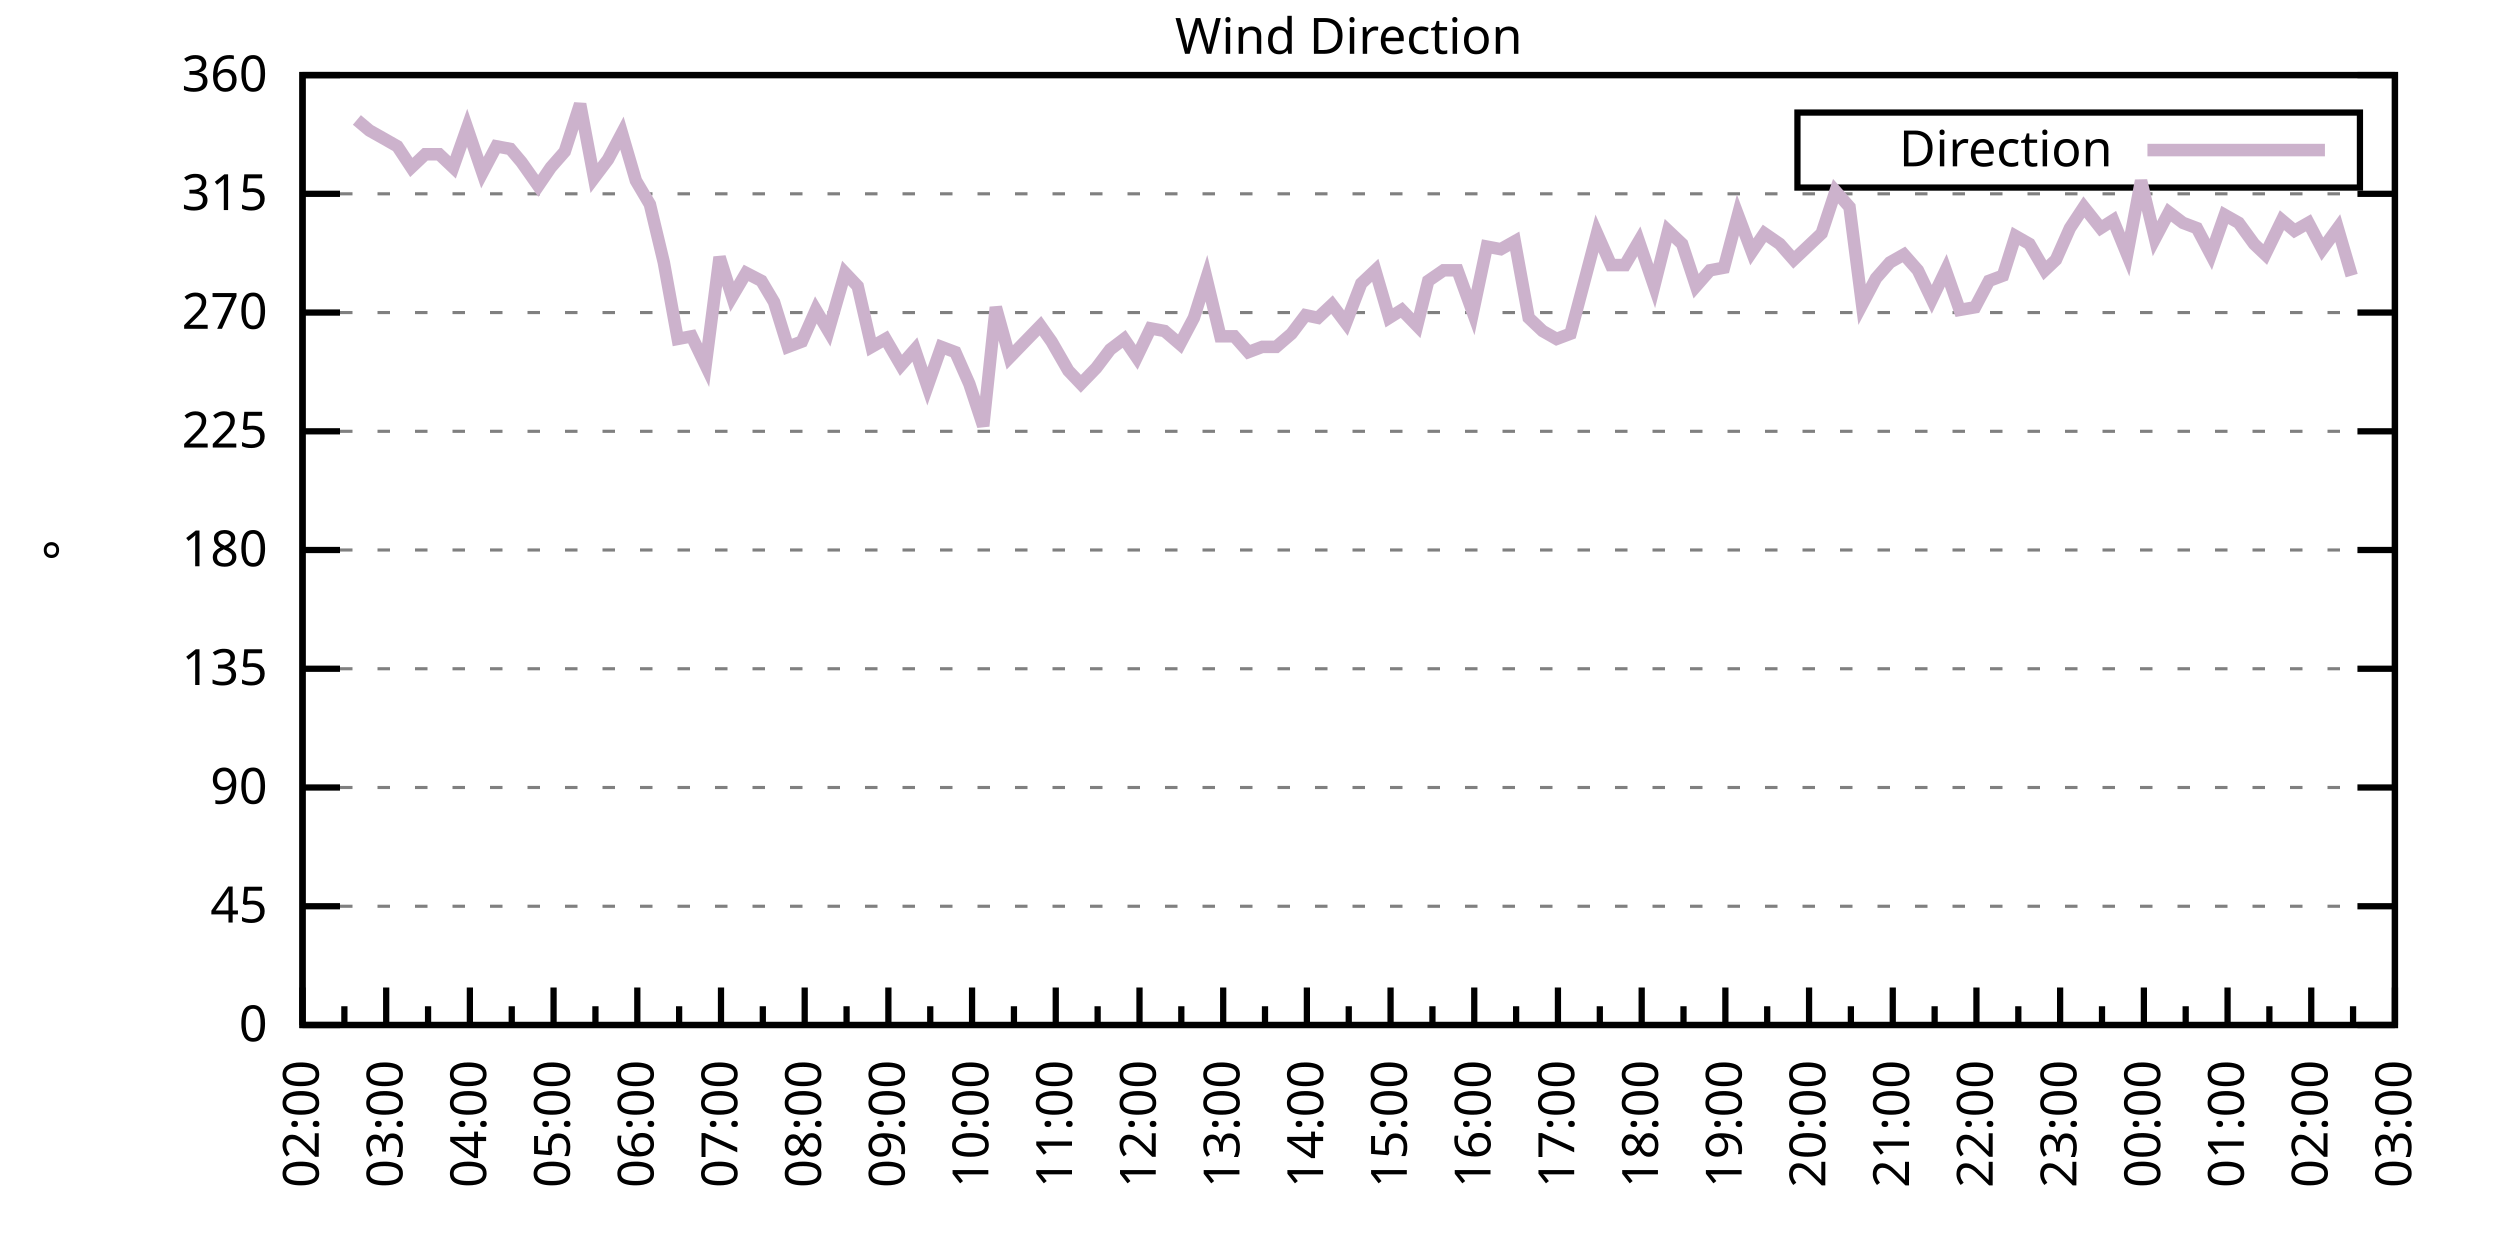
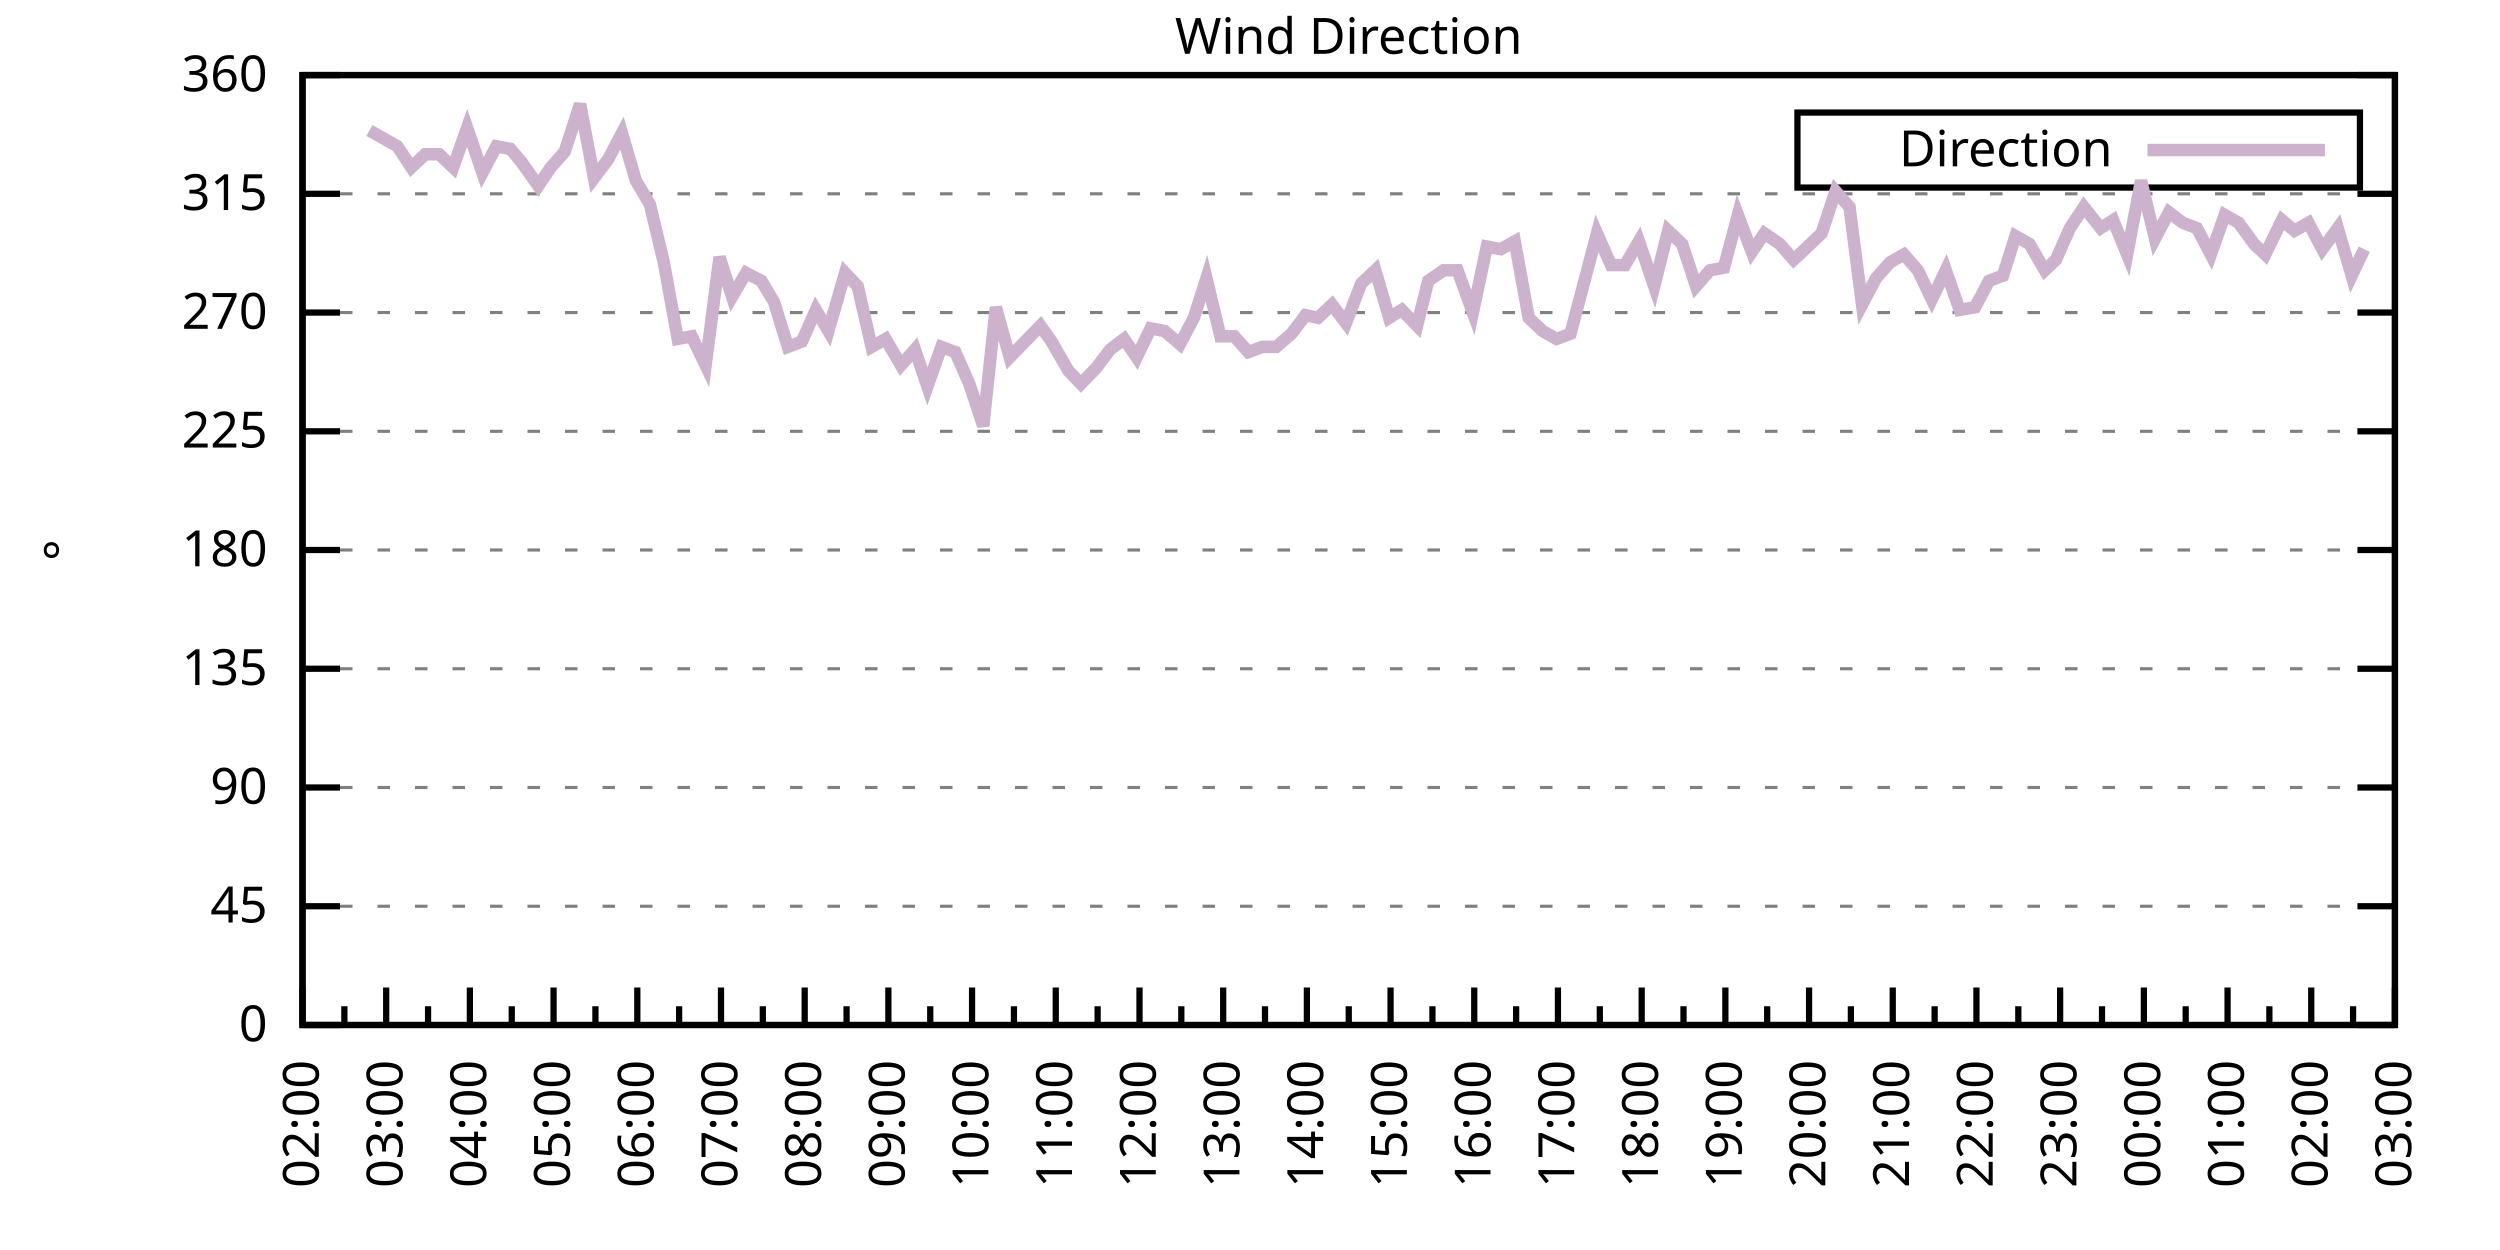
<svg xmlns="http://www.w3.org/2000/svg" xmlns:xlink="http://www.w3.org/1999/xlink" width="400" height="200" viewBox="0 0 400 200">
  <g id="gnuplot_canvas">
    <rect x="0" y="0" width="400" height="200" fill="none" />
    <defs>
      <circle id="gpDot" r="0.5" stroke-width="0.5" stroke="currentColor" />
      <path id="gpPt0" stroke-width="0.333" stroke="currentColor" d="M-1,0 h2 M0,-1 v2" />
      <path id="gpPt1" stroke-width="0.333" stroke="currentColor" d="M-1,-1 L1,1 M1,-1 L-1,1" />
      <path id="gpPt2" stroke-width="0.333" stroke="currentColor" d="M-1,0 L1,0 M0,-1 L0,1 M-1,-1 L1,1 M-1,1 L1,-1" />
      <rect id="gpPt3" stroke-width="0.333" stroke="currentColor" x="-1" y="-1" width="2" height="2" />
      <rect id="gpPt4" stroke-width="0.333" stroke="currentColor" fill="currentColor" x="-1" y="-1" width="2" height="2" />
      <circle id="gpPt5" stroke-width="0.333" stroke="currentColor" cx="0" cy="0" r="1" />
      <use xlink:href="#gpPt5" id="gpPt6" fill="currentColor" stroke="none" />
      <path id="gpPt7" stroke-width="0.333" stroke="currentColor" d="M0,-1.33 L-1.33,0.67 L1.33,0.67 z" />
      <use xlink:href="#gpPt7" id="gpPt8" fill="currentColor" stroke="none" />
      <use xlink:href="#gpPt7" id="gpPt9" stroke="currentColor" transform="rotate(180)" />
      <use xlink:href="#gpPt9" id="gpPt10" fill="currentColor" stroke="none" />
      <use xlink:href="#gpPt3" id="gpPt11" stroke="currentColor" transform="rotate(45)" />
      <use xlink:href="#gpPt11" id="gpPt12" fill="currentColor" stroke="none" />
      <path id="gpPt13" stroke-width="0.333" stroke="currentColor" d="M0,1.330 L1.265,0.411 L0.782,-1.067 L-0.782,-1.076 L-1.265,0.411 z" />
      <use xlink:href="#gpPt13" id="gpPt14" fill="currentColor" stroke="none" />
      <filter id="textbox" filterUnits="objectBoundingBox" x="0" y="0" height="1" width="1">
        <feFlood flood-color="white" flood-opacity="1" result="bgnd" />
        <feComposite in="SourceGraphic" in2="bgnd" operator="atop" />
      </filter>
      <filter id="greybox" filterUnits="objectBoundingBox" x="0" y="0" height="1" width="1">
        <feFlood flood-color="lightgrey" flood-opacity="1" result="grey" />
        <feComposite in="SourceGraphic" in2="grey" operator="atop" />
      </filter>
    </defs>
    <g fill="none" color="white" stroke="currentColor" stroke-width="1.00" stroke-linecap="butt" stroke-linejoin="miter">
</g>
    <g fill="none" color="black" stroke="currentColor" stroke-width="1.00" stroke-linecap="butt" stroke-linejoin="miter">
      <g stroke="none" shape-rendering="crispEdges">
        <polygon fill="rgb(255, 255, 255)" points="48.40,164.00 383.18,164.00 383.18,12.02 48.40,12.02 " />
      </g>
    </g>
    <g fill="none" color="black" stroke="currentColor" stroke-width="1.00" stroke-linecap="butt" stroke-linejoin="miter">
</g>
    <g fill="none" color="black" stroke="black" stroke-width="0.50" stroke-linecap="butt" stroke-linejoin="miter">
</g>
    <g fill="none" color="gray" stroke="currentColor" stroke-width="0.50" stroke-linecap="butt" stroke-linejoin="miter">
      <path stroke="gray" stroke-dasharray="2,4" class="gridline" d="M48.40,164.00 L383.19,164.00  " />
    </g>
    <g fill="none" color="gray" stroke="gray" stroke-width="1.00" stroke-linecap="butt" stroke-linejoin="miter">
</g>
    <g fill="none" color="black" stroke="currentColor" stroke-width="1.00" stroke-linecap="butt" stroke-linejoin="miter">
      <path stroke="black" d="M48.40,164.00 L54.40,164.00 M383.19,164.00 L377.19,164.00  " />
      <g transform="translate(42.80,166.60)" stroke="none" fill="black" font-family="Sans" font-size="8.00" text-anchor="end">
        <text>
          <tspan font-family="Sans"> 0</tspan>
        </text>
      </g>
    </g>
    <g fill="none" color="black" stroke="currentColor" stroke-width="1.00" stroke-linecap="butt" stroke-linejoin="miter">
</g>
    <g fill="none" color="black" stroke="black" stroke-width="0.50" stroke-linecap="butt" stroke-linejoin="miter">
</g>
    <g fill="none" color="gray" stroke="currentColor" stroke-width="0.50" stroke-linecap="butt" stroke-linejoin="miter">
      <path stroke="gray" stroke-dasharray="2,4" class="gridline" d="M48.40,145.00 L383.19,145.00  " />
    </g>
    <g fill="none" color="gray" stroke="gray" stroke-width="1.00" stroke-linecap="butt" stroke-linejoin="miter">
</g>
    <g fill="none" color="black" stroke="currentColor" stroke-width="1.00" stroke-linecap="butt" stroke-linejoin="miter">
      <path stroke="black" d="M48.40,145.00 L54.40,145.00 M383.19,145.00 L377.19,145.00  " />
      <g transform="translate(42.80,147.60)" stroke="none" fill="black" font-family="Sans" font-size="8.00" text-anchor="end">
        <text>
          <tspan font-family="Sans"> 45</tspan>
        </text>
      </g>
    </g>
    <g fill="none" color="black" stroke="currentColor" stroke-width="1.00" stroke-linecap="butt" stroke-linejoin="miter">
</g>
    <g fill="none" color="black" stroke="black" stroke-width="0.50" stroke-linecap="butt" stroke-linejoin="miter">
</g>
    <g fill="none" color="gray" stroke="currentColor" stroke-width="0.50" stroke-linecap="butt" stroke-linejoin="miter">
      <path stroke="gray" stroke-dasharray="2,4" class="gridline" d="M48.40,126.00 L383.19,126.00  " />
    </g>
    <g fill="none" color="gray" stroke="gray" stroke-width="1.00" stroke-linecap="butt" stroke-linejoin="miter">
</g>
    <g fill="none" color="black" stroke="currentColor" stroke-width="1.00" stroke-linecap="butt" stroke-linejoin="miter">
      <path stroke="black" d="M48.40,126.00 L54.40,126.00 M383.19,126.00 L377.19,126.00  " />
      <g transform="translate(42.80,128.60)" stroke="none" fill="black" font-family="Sans" font-size="8.00" text-anchor="end">
        <text>
          <tspan font-family="Sans"> 90</tspan>
        </text>
      </g>
    </g>
    <g fill="none" color="black" stroke="currentColor" stroke-width="1.00" stroke-linecap="butt" stroke-linejoin="miter">
</g>
    <g fill="none" color="black" stroke="black" stroke-width="0.50" stroke-linecap="butt" stroke-linejoin="miter">
</g>
    <g fill="none" color="gray" stroke="currentColor" stroke-width="0.50" stroke-linecap="butt" stroke-linejoin="miter">
      <path stroke="gray" stroke-dasharray="2,4" class="gridline" d="M48.40,107.00 L383.19,107.00  " />
    </g>
    <g fill="none" color="gray" stroke="gray" stroke-width="1.00" stroke-linecap="butt" stroke-linejoin="miter">
</g>
    <g fill="none" color="black" stroke="currentColor" stroke-width="1.00" stroke-linecap="butt" stroke-linejoin="miter">
      <path stroke="black" d="M48.40,107.00 L54.40,107.00 M383.19,107.00 L377.19,107.00  " />
      <g transform="translate(42.80,109.60)" stroke="none" fill="black" font-family="Sans" font-size="8.00" text-anchor="end">
        <text>
          <tspan font-family="Sans"> 135</tspan>
        </text>
      </g>
    </g>
    <g fill="none" color="black" stroke="currentColor" stroke-width="1.00" stroke-linecap="butt" stroke-linejoin="miter">
</g>
    <g fill="none" color="black" stroke="black" stroke-width="0.50" stroke-linecap="butt" stroke-linejoin="miter">
</g>
    <g fill="none" color="gray" stroke="currentColor" stroke-width="0.50" stroke-linecap="butt" stroke-linejoin="miter">
      <path stroke="gray" stroke-dasharray="2,4" class="gridline" d="M48.40,88.00 L383.19,88.00  " />
    </g>
    <g fill="none" color="gray" stroke="gray" stroke-width="1.00" stroke-linecap="butt" stroke-linejoin="miter">
</g>
    <g fill="none" color="black" stroke="currentColor" stroke-width="1.00" stroke-linecap="butt" stroke-linejoin="miter">
      <path stroke="black" d="M48.40,88.00 L54.40,88.00 M383.19,88.00 L377.19,88.00  " />
      <g transform="translate(42.80,90.60)" stroke="none" fill="black" font-family="Sans" font-size="8.00" text-anchor="end">
        <text>
          <tspan font-family="Sans"> 180</tspan>
        </text>
      </g>
    </g>
    <g fill="none" color="black" stroke="currentColor" stroke-width="1.00" stroke-linecap="butt" stroke-linejoin="miter">
</g>
    <g fill="none" color="black" stroke="black" stroke-width="0.50" stroke-linecap="butt" stroke-linejoin="miter">
</g>
    <g fill="none" color="gray" stroke="currentColor" stroke-width="0.50" stroke-linecap="butt" stroke-linejoin="miter">
      <path stroke="gray" stroke-dasharray="2,4" class="gridline" d="M48.40,69.01 L383.19,69.01  " />
    </g>
    <g fill="none" color="gray" stroke="gray" stroke-width="1.00" stroke-linecap="butt" stroke-linejoin="miter">
</g>
    <g fill="none" color="black" stroke="currentColor" stroke-width="1.00" stroke-linecap="butt" stroke-linejoin="miter">
      <path stroke="black" d="M48.40,69.01 L54.40,69.01 M383.19,69.01 L377.19,69.01  " />
      <g transform="translate(42.80,71.61)" stroke="none" fill="black" font-family="Sans" font-size="8.00" text-anchor="end">
        <text>
          <tspan font-family="Sans"> 225</tspan>
        </text>
      </g>
    </g>
    <g fill="none" color="black" stroke="currentColor" stroke-width="1.00" stroke-linecap="butt" stroke-linejoin="miter">
</g>
    <g fill="none" color="black" stroke="black" stroke-width="0.50" stroke-linecap="butt" stroke-linejoin="miter">
</g>
    <g fill="none" color="gray" stroke="currentColor" stroke-width="0.50" stroke-linecap="butt" stroke-linejoin="miter">
      <path stroke="gray" stroke-dasharray="2,4" class="gridline" d="M48.40,50.01 L383.19,50.01  " />
    </g>
    <g fill="none" color="gray" stroke="gray" stroke-width="1.00" stroke-linecap="butt" stroke-linejoin="miter">
</g>
    <g fill="none" color="black" stroke="currentColor" stroke-width="1.00" stroke-linecap="butt" stroke-linejoin="miter">
      <path stroke="black" d="M48.40,50.01 L54.40,50.01 M383.19,50.01 L377.19,50.01  " />
      <g transform="translate(42.80,52.61)" stroke="none" fill="black" font-family="Sans" font-size="8.00" text-anchor="end">
        <text>
          <tspan font-family="Sans"> 270</tspan>
        </text>
      </g>
    </g>
    <g fill="none" color="black" stroke="currentColor" stroke-width="1.00" stroke-linecap="butt" stroke-linejoin="miter">
</g>
    <g fill="none" color="black" stroke="black" stroke-width="0.50" stroke-linecap="butt" stroke-linejoin="miter">
</g>
    <g fill="none" color="gray" stroke="currentColor" stroke-width="0.50" stroke-linecap="butt" stroke-linejoin="miter">
      <path stroke="gray" stroke-dasharray="2,4" class="gridline" d="M48.40,31.01 L383.19,31.01  " />
    </g>
    <g fill="none" color="gray" stroke="gray" stroke-width="1.00" stroke-linecap="butt" stroke-linejoin="miter">
</g>
    <g fill="none" color="black" stroke="currentColor" stroke-width="1.00" stroke-linecap="butt" stroke-linejoin="miter">
      <path stroke="black" d="M48.40,31.01 L54.40,31.01 M383.19,31.01 L377.19,31.01  " />
      <g transform="translate(42.80,33.61)" stroke="none" fill="black" font-family="Sans" font-size="8.00" text-anchor="end">
        <text>
          <tspan font-family="Sans"> 315</tspan>
        </text>
      </g>
    </g>
    <g fill="none" color="black" stroke="currentColor" stroke-width="1.00" stroke-linecap="butt" stroke-linejoin="miter">
</g>
    <g fill="none" color="black" stroke="black" stroke-width="0.50" stroke-linecap="butt" stroke-linejoin="miter">
</g>
    <g fill="none" color="gray" stroke="currentColor" stroke-width="0.50" stroke-linecap="butt" stroke-linejoin="miter">
      <path stroke="gray" stroke-dasharray="2,4" class="gridline" d="M48.40,12.01 L383.19,12.01  " />
    </g>
    <g fill="none" color="gray" stroke="gray" stroke-width="1.00" stroke-linecap="butt" stroke-linejoin="miter">
</g>
    <g fill="none" color="black" stroke="currentColor" stroke-width="1.00" stroke-linecap="butt" stroke-linejoin="miter">
      <path stroke="black" d="M48.40,12.01 L54.40,12.01 M383.19,12.01 L377.19,12.01  " />
      <g transform="translate(42.80,14.61)" stroke="none" fill="black" font-family="Sans" font-size="8.00" text-anchor="end">
        <text>
          <tspan font-family="Sans"> 360</tspan>
        </text>
      </g>
    </g>
    <g fill="none" color="black" stroke="currentColor" stroke-width="1.00" stroke-linecap="butt" stroke-linejoin="miter">
      <path stroke="black" d="M48.40,164.00 L48.40,158.00  " />
      <g transform="translate(51.00,169.60) rotate(270)" stroke="none" fill="black" font-family="Sans" font-size="8.00" text-anchor="end">
        <text>
          <tspan font-family="Sans">02:00</tspan>
        </text>
      </g>
    </g>
    <g fill="none" color="black" stroke="currentColor" stroke-width="1.00" stroke-linecap="butt" stroke-linejoin="miter">
      <path stroke="black" d="M55.10,164.00 L55.10,161.00 M61.79,164.00 L61.79,158.00  " />
      <g transform="translate(64.39,169.60) rotate(270)" stroke="none" fill="black" font-family="Sans" font-size="8.00" text-anchor="end">
        <text>
          <tspan font-family="Sans">03:00</tspan>
        </text>
      </g>
    </g>
    <g fill="none" color="black" stroke="currentColor" stroke-width="1.00" stroke-linecap="butt" stroke-linejoin="miter">
      <path stroke="black" d="M68.49,164.00 L68.49,161.00 M75.18,164.00 L75.18,158.00  " />
      <g transform="translate(77.78,169.60) rotate(270)" stroke="none" fill="black" font-family="Sans" font-size="8.00" text-anchor="end">
        <text>
          <tspan font-family="Sans">04:00</tspan>
        </text>
      </g>
    </g>
    <g fill="none" color="black" stroke="currentColor" stroke-width="1.00" stroke-linecap="butt" stroke-linejoin="miter">
      <path stroke="black" d="M81.88,164.00 L81.88,161.00 M88.57,164.00 L88.57,158.00  " />
      <g transform="translate(91.17,169.60) rotate(270)" stroke="none" fill="black" font-family="Sans" font-size="8.00" text-anchor="end">
        <text>
          <tspan font-family="Sans">05:00</tspan>
        </text>
      </g>
    </g>
    <g fill="none" color="black" stroke="currentColor" stroke-width="1.00" stroke-linecap="butt" stroke-linejoin="miter">
      <path stroke="black" d="M95.27,164.00 L95.27,161.00 M101.97,164.00 L101.97,158.00  " />
      <g transform="translate(104.57,169.60) rotate(270)" stroke="none" fill="black" font-family="Sans" font-size="8.00" text-anchor="end">
        <text>
          <tspan font-family="Sans">06:00</tspan>
        </text>
      </g>
    </g>
    <g fill="none" color="black" stroke="currentColor" stroke-width="1.00" stroke-linecap="butt" stroke-linejoin="miter">
      <path stroke="black" d="M108.66,164.00 L108.66,161.00 M115.36,164.00 L115.36,158.00  " />
      <g transform="translate(117.96,169.60) rotate(270)" stroke="none" fill="black" font-family="Sans" font-size="8.00" text-anchor="end">
        <text>
          <tspan font-family="Sans">07:00</tspan>
        </text>
      </g>
    </g>
    <g fill="none" color="black" stroke="currentColor" stroke-width="1.00" stroke-linecap="butt" stroke-linejoin="miter">
      <path stroke="black" d="M122.05,164.00 L122.05,161.00 M128.75,164.00 L128.75,158.00  " />
      <g transform="translate(131.35,169.60) rotate(270)" stroke="none" fill="black" font-family="Sans" font-size="8.00" text-anchor="end">
        <text>
          <tspan font-family="Sans">08:00</tspan>
        </text>
      </g>
    </g>
    <g fill="none" color="black" stroke="currentColor" stroke-width="1.00" stroke-linecap="butt" stroke-linejoin="miter">
      <path stroke="black" d="M135.45,164.00 L135.45,161.00 M142.14,164.00 L142.14,158.00  " />
      <g transform="translate(144.74,169.60) rotate(270)" stroke="none" fill="black" font-family="Sans" font-size="8.00" text-anchor="end">
        <text>
          <tspan font-family="Sans">09:00</tspan>
        </text>
      </g>
    </g>
    <g fill="none" color="black" stroke="currentColor" stroke-width="1.00" stroke-linecap="butt" stroke-linejoin="miter">
      <path stroke="black" d="M148.84,164.00 L148.84,161.00 M155.53,164.00 L155.53,158.00  " />
      <g transform="translate(158.13,169.60) rotate(270)" stroke="none" fill="black" font-family="Sans" font-size="8.00" text-anchor="end">
        <text>
          <tspan font-family="Sans">10:00</tspan>
        </text>
      </g>
    </g>
    <g fill="none" color="black" stroke="currentColor" stroke-width="1.00" stroke-linecap="butt" stroke-linejoin="miter">
      <path stroke="black" d="M162.23,164.00 L162.23,161.00 M168.92,164.00 L168.92,158.00  " />
      <g transform="translate(171.52,169.60) rotate(270)" stroke="none" fill="black" font-family="Sans" font-size="8.00" text-anchor="end">
        <text>
          <tspan font-family="Sans">11:00</tspan>
        </text>
      </g>
    </g>
    <g fill="none" color="black" stroke="currentColor" stroke-width="1.00" stroke-linecap="butt" stroke-linejoin="miter">
      <path stroke="black" d="M175.62,164.00 L175.62,161.00 M182.32,164.00 L182.32,158.00  " />
      <g transform="translate(184.92,169.60) rotate(270)" stroke="none" fill="black" font-family="Sans" font-size="8.00" text-anchor="end">
        <text>
          <tspan font-family="Sans">12:00</tspan>
        </text>
      </g>
    </g>
    <g fill="none" color="black" stroke="currentColor" stroke-width="1.00" stroke-linecap="butt" stroke-linejoin="miter">
      <path stroke="black" d="M189.01,164.00 L189.01,161.00 M195.71,164.00 L195.71,158.00  " />
      <g transform="translate(198.31,169.60) rotate(270)" stroke="none" fill="black" font-family="Sans" font-size="8.00" text-anchor="end">
        <text>
          <tspan font-family="Sans">13:00</tspan>
        </text>
      </g>
    </g>
    <g fill="none" color="black" stroke="currentColor" stroke-width="1.00" stroke-linecap="butt" stroke-linejoin="miter">
      <path stroke="black" d="M202.40,164.00 L202.40,161.00 M209.10,164.00 L209.10,158.00  " />
      <g transform="translate(211.70,169.60) rotate(270)" stroke="none" fill="black" font-family="Sans" font-size="8.00" text-anchor="end">
        <text>
          <tspan font-family="Sans">14:00</tspan>
        </text>
      </g>
    </g>
    <g fill="none" color="black" stroke="currentColor" stroke-width="1.00" stroke-linecap="butt" stroke-linejoin="miter">
      <path stroke="black" d="M215.80,164.00 L215.80,161.00 M222.49,164.00 L222.49,158.00  " />
      <g transform="translate(225.09,169.60) rotate(270)" stroke="none" fill="black" font-family="Sans" font-size="8.00" text-anchor="end">
        <text>
          <tspan font-family="Sans">15:00</tspan>
        </text>
      </g>
    </g>
    <g fill="none" color="black" stroke="currentColor" stroke-width="1.00" stroke-linecap="butt" stroke-linejoin="miter">
      <path stroke="black" d="M229.19,164.00 L229.19,161.00 M235.88,164.00 L235.88,158.00  " />
      <g transform="translate(238.48,169.60) rotate(270)" stroke="none" fill="black" font-family="Sans" font-size="8.00" text-anchor="end">
        <text>
          <tspan font-family="Sans">16:00</tspan>
        </text>
      </g>
    </g>
    <g fill="none" color="black" stroke="currentColor" stroke-width="1.00" stroke-linecap="butt" stroke-linejoin="miter">
      <path stroke="black" d="M242.58,164.00 L242.58,161.00 M249.27,164.00 L249.27,158.00  " />
      <g transform="translate(251.87,169.60) rotate(270)" stroke="none" fill="black" font-family="Sans" font-size="8.00" text-anchor="end">
        <text>
          <tspan font-family="Sans">17:00</tspan>
        </text>
      </g>
    </g>
    <g fill="none" color="black" stroke="currentColor" stroke-width="1.00" stroke-linecap="butt" stroke-linejoin="miter">
      <path stroke="black" d="M255.97,164.00 L255.97,161.00 M262.67,164.00 L262.67,158.00  " />
      <g transform="translate(265.27,169.60) rotate(270)" stroke="none" fill="black" font-family="Sans" font-size="8.00" text-anchor="end">
        <text>
          <tspan font-family="Sans">18:00</tspan>
        </text>
      </g>
    </g>
    <g fill="none" color="black" stroke="currentColor" stroke-width="1.00" stroke-linecap="butt" stroke-linejoin="miter">
      <path stroke="black" d="M269.36,164.00 L269.36,161.00 M276.06,164.00 L276.06,158.00  " />
      <g transform="translate(278.66,169.60) rotate(270)" stroke="none" fill="black" font-family="Sans" font-size="8.00" text-anchor="end">
        <text>
          <tspan font-family="Sans">19:00</tspan>
        </text>
      </g>
    </g>
    <g fill="none" color="black" stroke="currentColor" stroke-width="1.00" stroke-linecap="butt" stroke-linejoin="miter">
      <path stroke="black" d="M282.75,164.00 L282.75,161.00 M289.45,164.00 L289.45,158.00  " />
      <g transform="translate(292.05,169.60) rotate(270)" stroke="none" fill="black" font-family="Sans" font-size="8.00" text-anchor="end">
        <text>
          <tspan font-family="Sans">20:00</tspan>
        </text>
      </g>
    </g>
    <g fill="none" color="black" stroke="currentColor" stroke-width="1.00" stroke-linecap="butt" stroke-linejoin="miter">
      <path stroke="black" d="M296.14,164.00 L296.14,161.00 M302.84,164.00 L302.84,158.00  " />
      <g transform="translate(305.44,169.60) rotate(270)" stroke="none" fill="black" font-family="Sans" font-size="8.00" text-anchor="end">
        <text>
          <tspan font-family="Sans">21:00</tspan>
        </text>
      </g>
    </g>
    <g fill="none" color="black" stroke="currentColor" stroke-width="1.00" stroke-linecap="butt" stroke-linejoin="miter">
      <path stroke="black" d="M309.54,164.00 L309.54,161.00 M316.23,164.00 L316.23,158.00  " />
      <g transform="translate(318.83,169.60) rotate(270)" stroke="none" fill="black" font-family="Sans" font-size="8.00" text-anchor="end">
        <text>
          <tspan font-family="Sans">22:00</tspan>
        </text>
      </g>
    </g>
    <g fill="none" color="black" stroke="currentColor" stroke-width="1.00" stroke-linecap="butt" stroke-linejoin="miter">
      <path stroke="black" d="M322.93,164.00 L322.93,161.00 M329.62,164.00 L329.62,158.00  " />
      <g transform="translate(332.22,169.60) rotate(270)" stroke="none" fill="black" font-family="Sans" font-size="8.00" text-anchor="end">
        <text>
          <tspan font-family="Sans">23:00</tspan>
        </text>
      </g>
    </g>
    <g fill="none" color="black" stroke="currentColor" stroke-width="1.00" stroke-linecap="butt" stroke-linejoin="miter">
      <path stroke="black" d="M336.32,164.00 L336.32,161.00 M343.02,164.00 L343.02,158.00  " />
      <g transform="translate(345.62,169.60) rotate(270)" stroke="none" fill="black" font-family="Sans" font-size="8.00" text-anchor="end">
        <text>
          <tspan font-family="Sans">00:00</tspan>
        </text>
      </g>
    </g>
    <g fill="none" color="black" stroke="currentColor" stroke-width="1.00" stroke-linecap="butt" stroke-linejoin="miter">
      <path stroke="black" d="M349.71,164.00 L349.71,161.00 M356.41,164.00 L356.41,158.00  " />
      <g transform="translate(359.01,169.60) rotate(270)" stroke="none" fill="black" font-family="Sans" font-size="8.00" text-anchor="end">
        <text>
          <tspan font-family="Sans">01:00</tspan>
        </text>
      </g>
    </g>
    <g fill="none" color="black" stroke="currentColor" stroke-width="1.00" stroke-linecap="butt" stroke-linejoin="miter">
      <path stroke="black" d="M363.10,164.00 L363.10,161.00 M369.80,164.00 L369.80,158.00  " />
      <g transform="translate(372.40,169.60) rotate(270)" stroke="none" fill="black" font-family="Sans" font-size="8.00" text-anchor="end">
        <text>
          <tspan font-family="Sans">02:00</tspan>
        </text>
      </g>
    </g>
    <g fill="none" color="black" stroke="currentColor" stroke-width="1.00" stroke-linecap="butt" stroke-linejoin="miter">
      <path stroke="black" d="M376.49,164.00 L376.49,161.00 M383.19,164.00 L383.19,158.00  " />
      <g transform="translate(385.79,169.60) rotate(270)" stroke="none" fill="black" font-family="Sans" font-size="8.00" text-anchor="end">
        <text>
          <tspan font-family="Sans">03:00</tspan>
        </text>
      </g>
    </g>
    <g fill="none" color="black" stroke="currentColor" stroke-width="1.00" stroke-linecap="butt" stroke-linejoin="miter">
</g>
    <g fill="none" color="black" stroke="currentColor" stroke-width="1.00" stroke-linecap="butt" stroke-linejoin="miter">
      <path stroke="black" d="M48.40,12.01 L48.40,164.00 L383.19,164.00 L383.19,12.01 L48.40,12.01 Z  " />
    </g>
    <g fill="none" color="black" stroke="currentColor" stroke-width="1.00" stroke-linecap="butt" stroke-linejoin="miter">
      <g transform="translate(12.80,88.01) rotate(270)" stroke="none" fill="black" font-family="Sans" font-size="8.00" text-anchor="middle">
        <text>
          <tspan font-family="Sans">°</tspan>
        </text>
      </g>
    </g>
    <g fill="none" color="black" stroke="currentColor" stroke-width="1.00" stroke-linecap="butt" stroke-linejoin="miter">
</g>
    <g fill="none" color="black" stroke="currentColor" stroke-width="1.00" stroke-linecap="butt" stroke-linejoin="miter">
      <path stroke="black" d="M287.59,30.01 L287.59,18.01 L377.59,18.01 L377.59,30.01 L287.59,30.01 Z  " />
    </g>
    <g id="Wind_direction_plot_1">
      <g fill="none" color="white" stroke="black" stroke-width="2.00" stroke-linecap="butt" stroke-linejoin="miter">
</g>
      <g fill="none" color="black" stroke="currentColor" stroke-width="2.00" stroke-linecap="butt" stroke-linejoin="miter">
        <g transform="translate(337.99,26.61)" stroke="none" fill="black" font-family="Sans" font-size="8.00" text-anchor="end">
          <text>
            <tspan font-family="Sans">Direction</tspan>
          </text>
        </g>
      </g>
      <g fill="none" color="black" stroke="currentColor" stroke-width="2.00" stroke-linecap="butt" stroke-linejoin="miter">
-         <path stroke="rgb(204, 178, 204)" d="M343.59,24.01 L371.99,24.01 M57.10,19.19 L59.11,20.88 L61.35,22.14 L63.58,23.41 L65.81,26.79 L68.04,24.68   L70.27,24.68 L72.50,26.79 L74.74,20.45 L77.19,27.63 L79.42,23.41 L81.66,23.83 L83.44,25.94 L86.12,29.74   L88.13,26.79 L90.36,24.25 L92.82,16.65 L95.05,28.48 L97.28,25.52 L99.51,21.30 L101.74,28.90 L103.98,32.70   L106.21,41.99 L108.44,54.23 L110.67,53.81 L112.90,58.45 L115.13,41.14 L117.14,47.47 L119.38,43.67 L121.83,44.94   L123.84,48.32 L126.07,55.50 L128.30,54.65 L130.54,49.59 L132.54,52.96 L135.22,43.67 L137.23,45.79 L139.46,55.50   L141.69,54.23 L144.15,58.45 L146.38,55.92 L148.39,61.83 L150.62,55.50 L152.85,56.34 L155.09,61.41 L157.32,68.16   L159.33,49.16 L161.56,57.18 L164.01,54.65 L166.47,52.12 L168.25,54.65 L170.93,59.30 L172.94,61.41 L175.40,58.87   L177.63,55.92 L179.86,54.23 L181.87,57.18 L184.10,52.54 L186.33,52.96 L188.79,55.07 L191.02,50.85 L193.03,44.52   L195.26,53.81 L197.49,53.81 L199.73,56.34 L201.96,55.50 L204.19,55.50 L206.64,53.39 L208.88,50.43 L210.88,50.85   L213.12,48.74 L215.35,51.70 L217.80,45.36 L220.04,43.25 L222.27,50.85 L224.28,49.59 L226.73,52.12 L228.52,44.94   L230.97,43.25 L233.20,43.25 L235.66,50.01 L237.89,39.45 L240.12,39.87 L242.36,38.61 L244.59,50.85 L246.82,52.96   L249.05,54.23 L251.28,53.39 L253.29,45.79 L255.52,37.34 L257.76,42.41 L259.99,42.41 L262.22,38.61 L264.67,45.79   L266.91,36.92 L269.14,39.03 L271.37,45.79 L273.60,43.25 L275.83,42.83 L278.07,34.39 L280.30,40.30 L282.31,37.34   L284.76,39.03 L286.99,41.56 L289.23,39.45 L291.46,37.34 L293.69,30.59 L295.92,33.12 L297.93,48.74 L300.16,44.52   L302.39,41.99 L304.63,40.72 L306.86,43.25 L309.09,47.90 L311.32,43.25 L313.55,49.59 L316.01,49.16 L318.24,44.94   L320.47,44.10 L322.48,37.76 L324.71,39.03 L327.17,43.25 L328.95,41.56 L331.19,36.50 L333.42,33.12 L336.10,36.50   L338.10,35.23 L340.34,40.72 L342.57,28.90 L344.80,38.19 L347.03,33.96 L349.26,35.65 L351.50,36.50 L353.73,40.72   L355.96,34.39 L358.19,35.65 L360.65,39.03 L362.43,40.72 L365.11,35.23 L367.12,36.92 L369.35,35.65 L371.58,39.87   L374.04,36.50 L376.27,44.10  " />
+         <path stroke="rgb(204, 178, 204)" d="M343.59,24.01 L371.99,24.01 M59.11,20.88 L61.35,22.14 L63.58,23.41 L65.81,26.79 L68.04,24.68 L70.27,24.68   L72.50,26.79 L74.74,20.45 L77.19,27.63 L79.42,23.41 L81.66,23.83 L83.44,25.94 L86.12,29.74 L88.13,26.79   L90.36,24.25 L92.82,16.65 L95.05,28.48 L97.28,25.52 L99.51,21.30 L101.74,28.90 L103.98,32.70 L106.21,41.99   L108.44,54.23 L110.67,53.81 L112.90,58.45 L115.13,41.14 L117.14,47.47 L119.38,43.67 L121.83,44.94 L123.84,48.32   L126.07,55.50 L128.30,54.65 L130.54,49.59 L132.54,52.96 L135.22,43.67 L137.23,45.79 L139.46,55.50 L141.69,54.23   L144.15,58.45 L146.38,55.92 L148.39,61.83 L150.62,55.50 L152.85,56.34 L155.09,61.41 L157.32,68.16 L159.33,49.16   L161.56,57.18 L164.01,54.65 L166.47,52.12 L168.25,54.65 L170.93,59.30 L172.94,61.41 L175.40,58.87 L177.63,55.92   L179.86,54.23 L181.87,57.18 L184.10,52.54 L186.33,52.96 L188.79,55.07 L191.02,50.85 L193.03,44.52 L195.26,53.81   L197.49,53.81 L199.73,56.34 L201.96,55.50 L204.19,55.50 L206.64,53.39 L208.88,50.43 L210.88,50.85 L213.12,48.74   L215.35,51.70 L217.80,45.36 L220.04,43.25 L222.27,50.85 L224.28,49.59 L226.73,52.12 L228.52,44.94 L230.97,43.25   L233.20,43.25 L235.66,50.01 L237.89,39.45 L240.12,39.87 L242.36,38.61 L244.59,50.85 L246.82,52.96 L249.05,54.23   L251.28,53.39 L253.29,45.79 L255.52,37.34 L257.76,42.41 L259.99,42.41 L262.22,38.61 L264.67,45.79 L266.91,36.92   L269.14,39.03 L271.37,45.79 L273.60,43.25 L275.83,42.83 L278.07,34.39 L280.30,40.30 L282.31,37.34 L284.76,39.03   L286.99,41.56 L289.23,39.45 L291.46,37.34 L293.69,30.59 L295.92,33.12 L297.93,48.74 L300.16,44.52 L302.39,41.99   L304.63,40.72 L306.86,43.25 L309.09,47.90 L311.32,43.25 L313.55,49.59 L316.01,49.16 L318.24,44.94 L320.47,44.10   L322.48,37.76 L324.71,39.03 L327.17,43.25 L328.95,41.56 L331.19,36.50 L333.42,33.12 L336.10,36.50 L338.10,35.23   L340.34,40.72 L342.57,28.90 L344.80,38.19 L347.03,33.96 L349.26,35.65 L351.50,36.50 L353.73,40.72 L355.96,34.39   L358.19,35.65 L360.65,39.03 L362.43,40.72 L365.11,35.23 L367.12,36.92 L369.35,35.65 L371.58,39.87 L374.04,36.50   L376.27,44.10 L378.28,39.87  " />
      </g>
    </g>
    <g fill="none" color="black" stroke="currentColor" stroke-width="2.00" stroke-linecap="butt" stroke-linejoin="miter">
</g>
    <g fill="none" color="black" stroke="black" stroke-width="1.00" stroke-linecap="butt" stroke-linejoin="miter">
</g>
    <g fill="none" color="black" stroke="currentColor" stroke-width="1.00" stroke-linecap="butt" stroke-linejoin="miter">
      <path stroke="black" d="M48.40,12.01 L48.40,164.00 L383.19,164.00 L383.19,12.01 L48.40,12.01 Z  " />
    </g>
    <g fill="none" color="black" stroke="currentColor" stroke-width="1.00" stroke-linecap="butt" stroke-linejoin="miter">
      <g transform="translate(215.79,8.61)" stroke="none" fill="black" font-family="Sans" font-size="8.00" text-anchor="middle">
        <text>
          <tspan font-family="Sans">Wind Direction</tspan>
        </text>
      </g>
    </g>
    <g fill="none" color="black" stroke="currentColor" stroke-width="1.00" stroke-linecap="butt" stroke-linejoin="miter">
</g>
  </g>
</svg>
